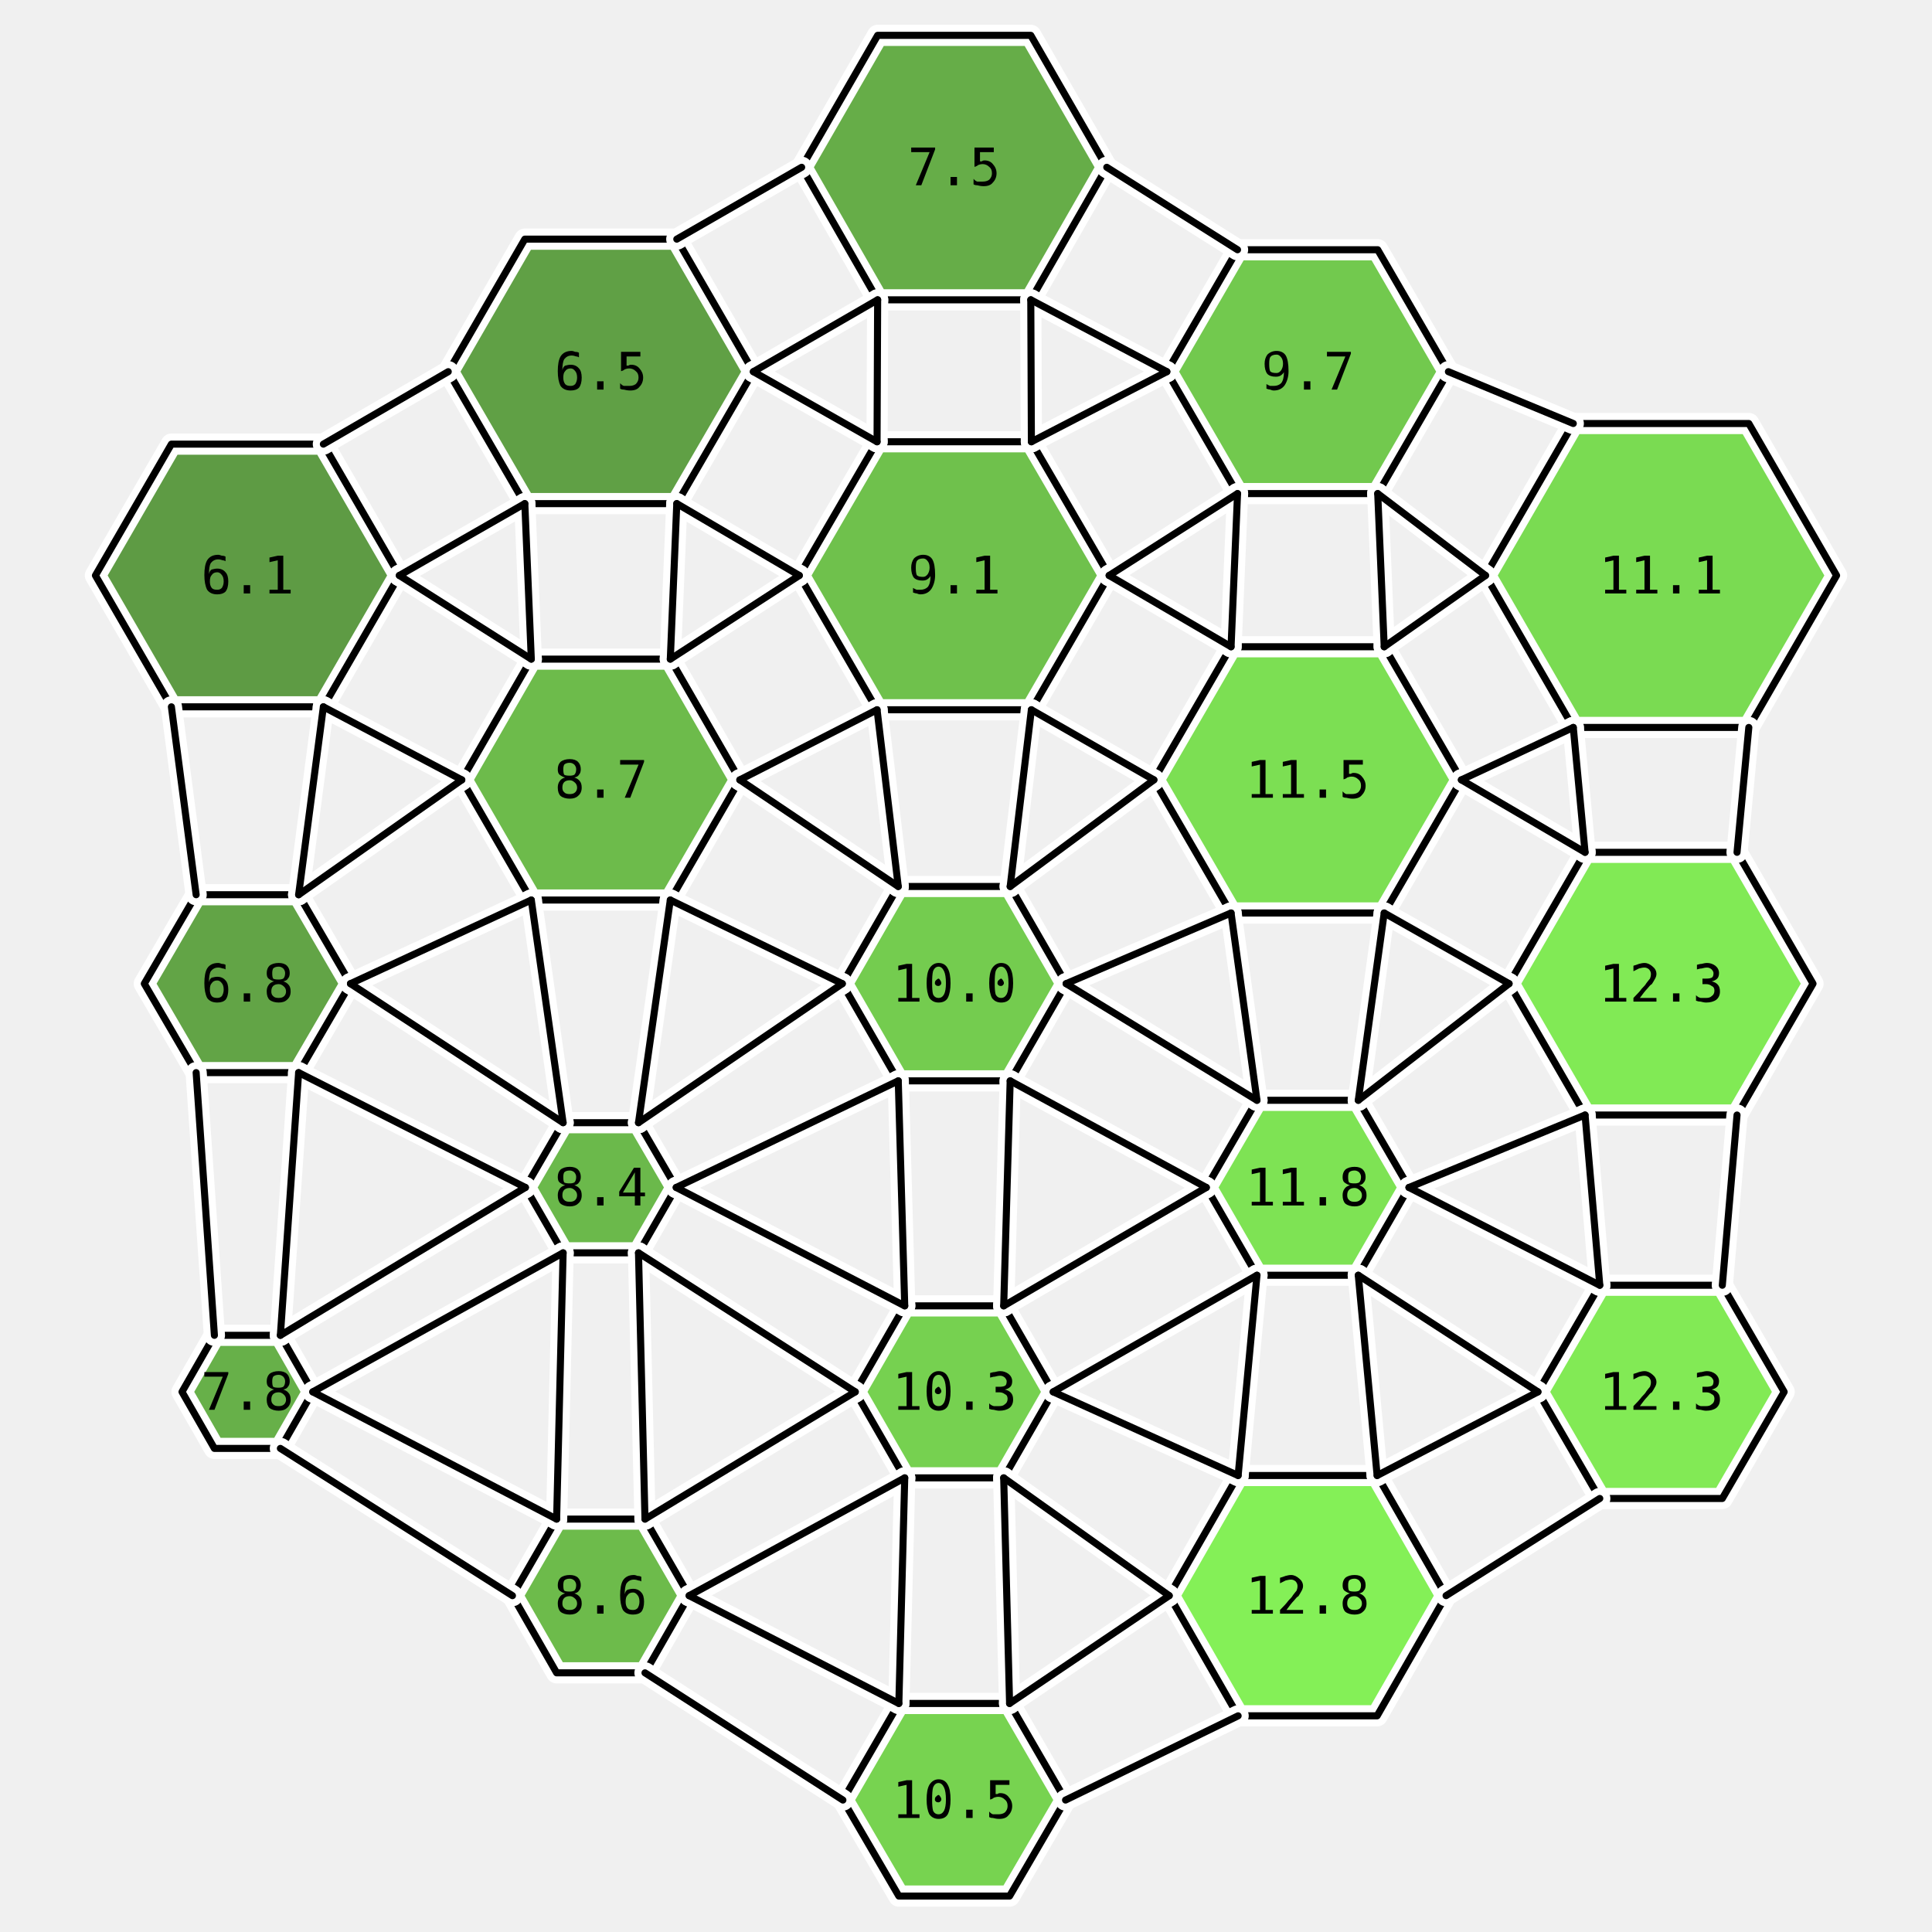
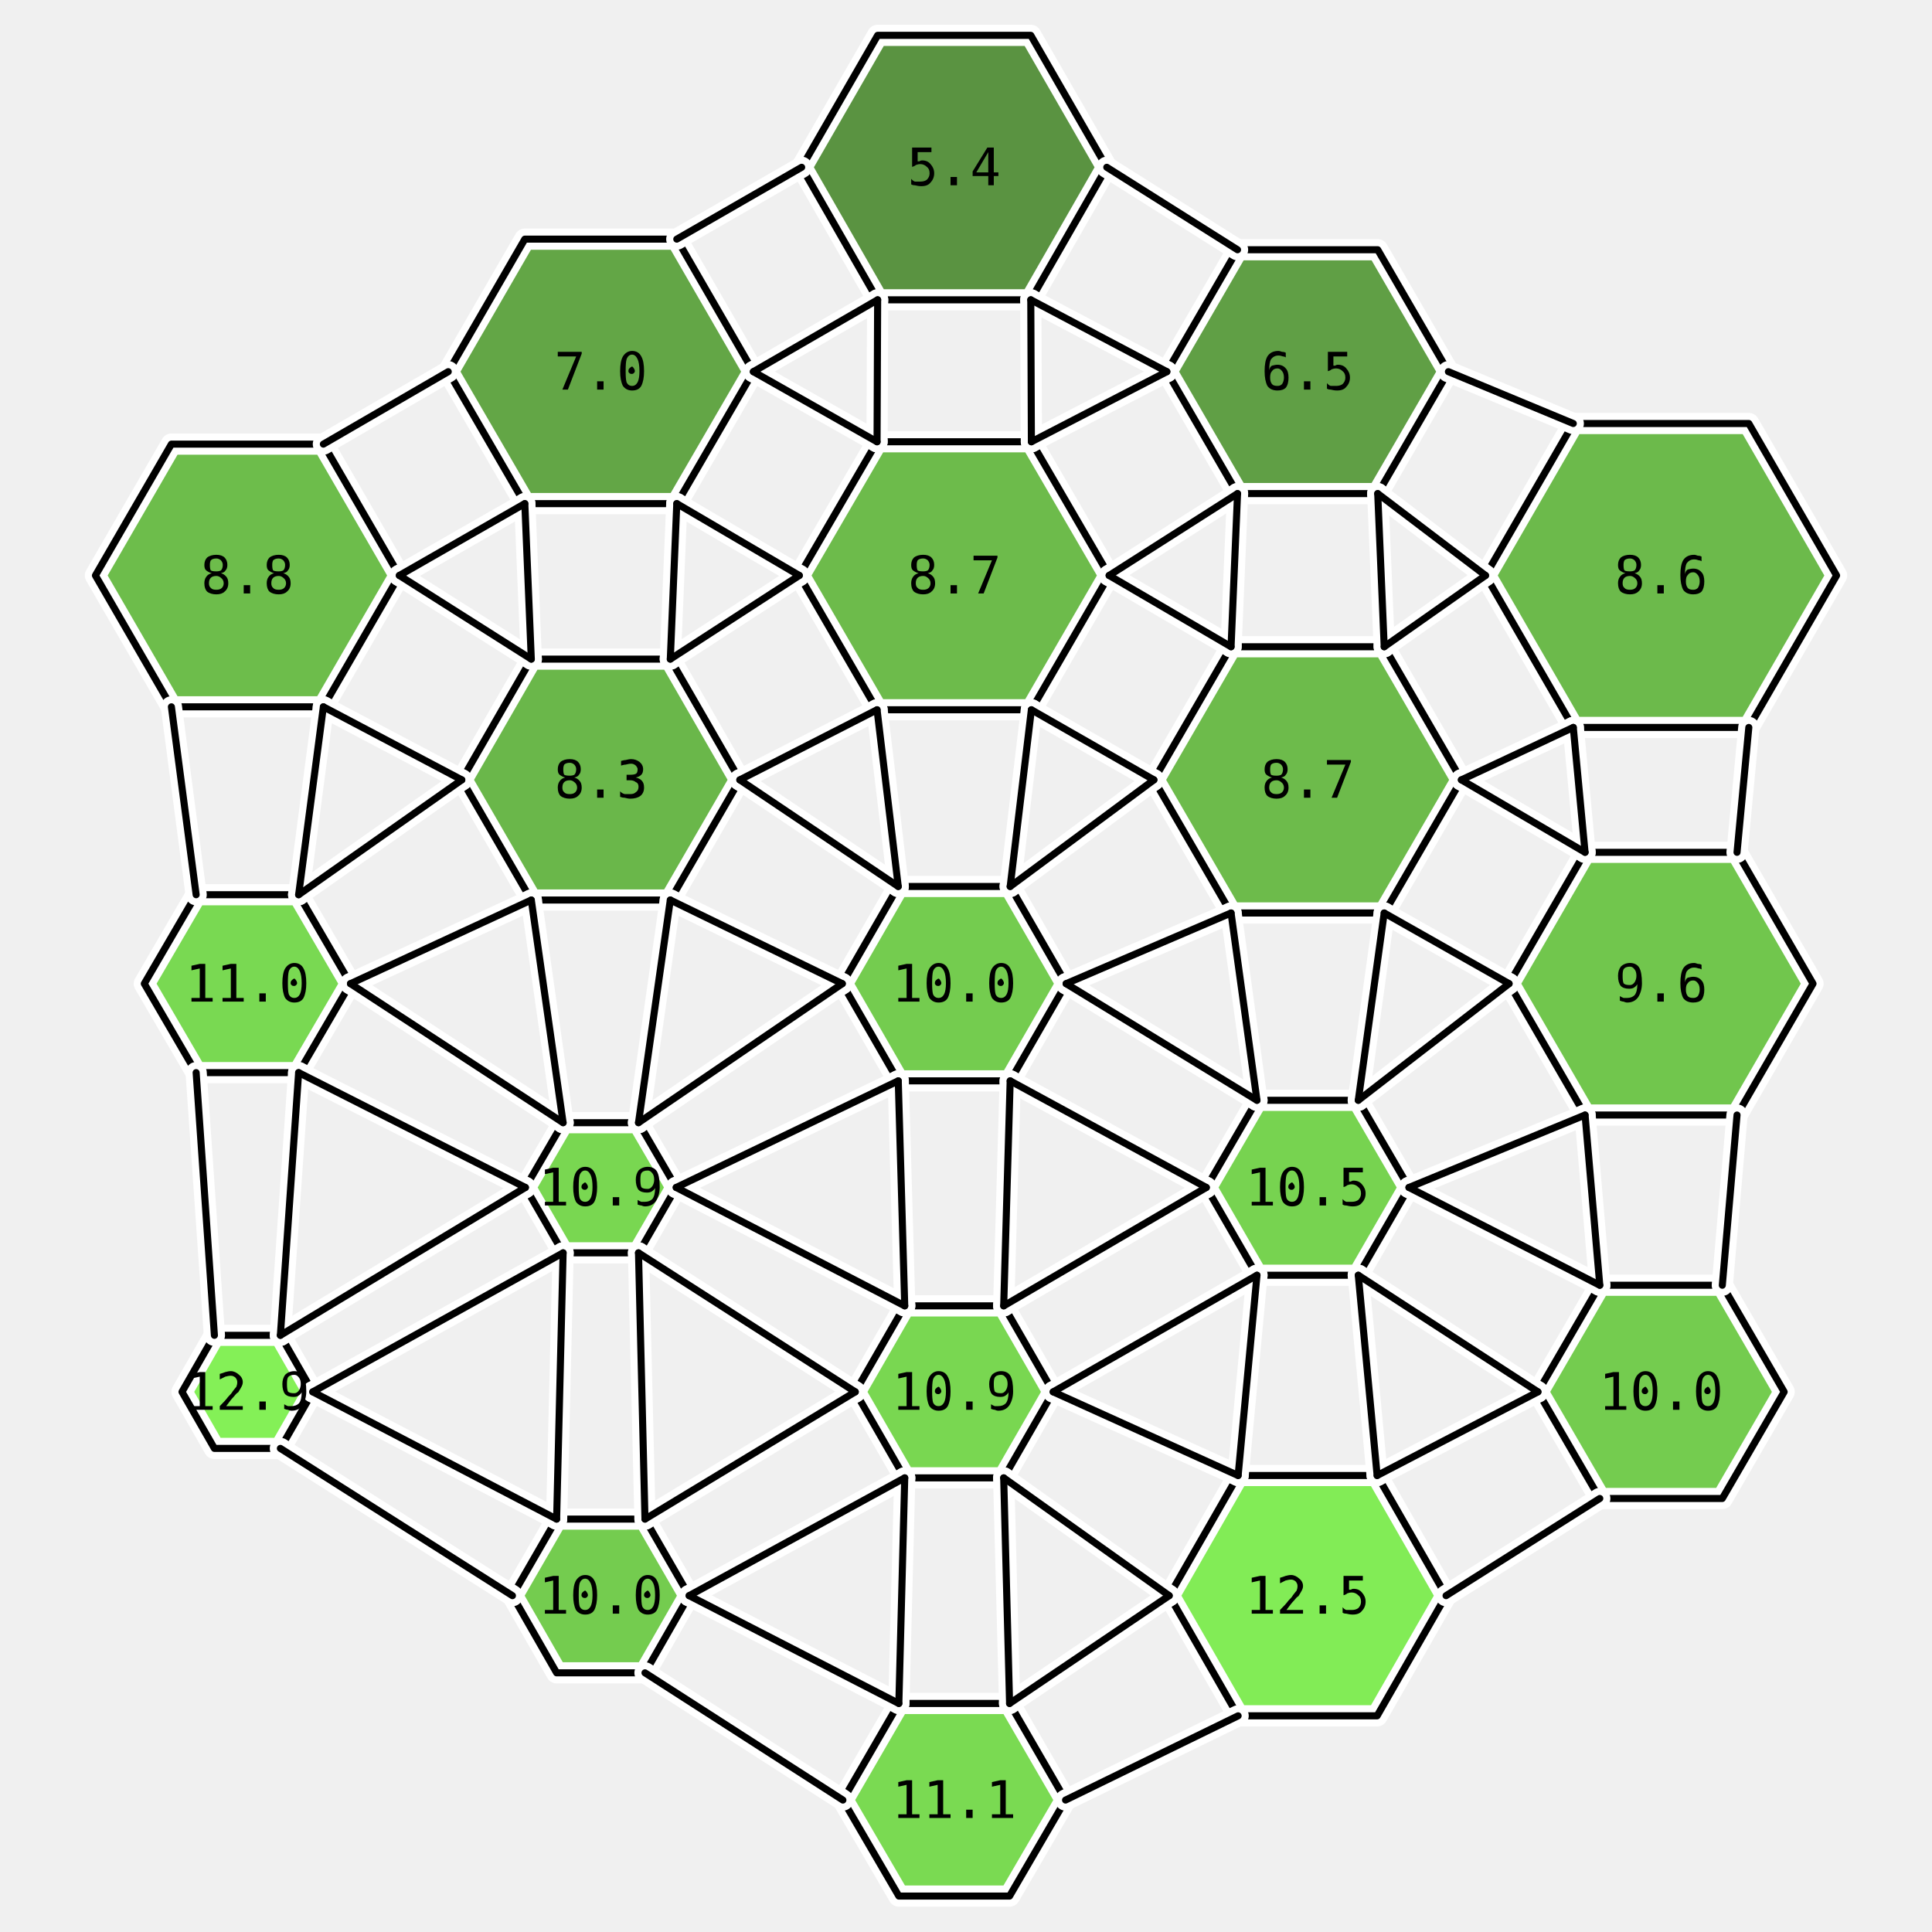
<svg xmlns="http://www.w3.org/2000/svg" viewBox="-15.2 -16.7 30.8 32.8" width="800" height="800">
-   <polygon points="-9.42,-6.93 -10.71,-4.70 -13.29,-4.70 -14.58,-6.93 -13.29,-9.16 -10.71,-9.16" fill="rgb(78,145,49)" stroke="none" opacity="0.9" />
-   <polygon points="-10.25,0.00 -11.13,1.51 -12.87,1.51 -13.75,-0.00 -12.87,-1.51 -11.13,-1.51" fill="rgb(82,155,51)" stroke="none" opacity="0.9" />
-   <polygon points="-10.89,6.93 -11.44,7.89 -12.56,7.89 -13.11,6.93 -12.56,5.97 -11.44,5.97" fill="rgb(88,169,54)" stroke="none" opacity="0.9" />
-   <polygon points="-3.41,-10.39 -4.71,-8.15 -7.29,-8.15 -8.59,-10.39 -7.29,-12.64 -4.71,-12.64" fill="rgb(80,151,50)" stroke="none" opacity="0.9" />
-   <polygon points="-3.64,-3.46 -4.82,-1.42 -7.18,-1.42 -8.36,-3.46 -7.18,-5.51 -4.82,-5.51" fill="rgb(94,181,57)" stroke="none" opacity="0.9" />
-   <polygon points="-4.72,3.46 -5.36,4.57 -6.64,4.57 -7.28,3.46 -6.64,2.36 -5.36,2.36" fill="rgb(92,178,56)" stroke="none" opacity="0.9" />
-   <polygon points="-4.50,10.39 -5.25,11.70 -6.75,11.70 -7.50,10.39 -6.75,9.09 -5.25,9.09" fill="rgb(94,181,57)" stroke="none" opacity="0.9" />
-   <polygon points="2.59,-13.86 1.30,-11.61 -1.30,-11.61 -2.59,-13.86 -1.30,-16.10 1.30,-16.10" fill="rgb(87,165,53)" stroke="none" opacity="0.9" />
-   <polygon points="2.63,-6.93 1.31,-4.65 -1.31,-4.65 -2.63,-6.93 -1.31,-9.20 1.31,-9.20" fill="rgb(96,187,58)" stroke="none" opacity="0.9" />
+   <polygon points="-9.42,-6.93 -10.71,-4.70 -13.29,-4.70 -14.58,-6.93 -13.29,-9.16 -10.71,-9.16" fill="rgb(94,183,57)" stroke="none" opacity="0.9" />
+   <polygon points="-10.25,0.00 -11.13,1.51 -12.87,1.51 -13.75,-0.00 -12.87,-1.51 -11.13,-1.51" fill="rgb(108,214,64)" stroke="none" opacity="0.9" />
+   <polygon points="-10.89,6.93 -11.44,7.89 -12.56,7.89 -13.11,6.93 -12.56,5.97 -11.44,5.97" fill="rgb(120,240,70)" stroke="none" opacity="0.9" />
+   <polygon points="-3.41,-10.39 -4.71,-8.15 -7.29,-8.15 -8.59,-10.39 -7.29,-12.64 -4.71,-12.64" fill="rgb(83,157,51)" stroke="none" opacity="0.9" />
+   <polygon points="-3.64,-3.46 -4.82,-1.42 -7.18,-1.42 -8.36,-3.46 -7.18,-5.51 -4.82,-5.51" fill="rgb(91,176,55)" stroke="none" opacity="0.9" />
+   <polygon points="-4.72,3.46 -5.36,4.57 -6.64,4.57 -7.28,3.46 -6.64,2.36 -5.36,2.36" fill="rgb(107,212,63)" stroke="none" opacity="0.9" />
+   <polygon points="-4.50,10.39 -5.25,11.70 -6.75,11.70 -7.50,10.39 -6.75,9.09 -5.25,9.09" fill="rgb(102,200,61)" stroke="none" opacity="0.9" />
+   <polygon points="2.59,-13.86 1.30,-11.61 -1.30,-11.61 -2.59,-13.86 -1.30,-16.10 1.30,-16.10" fill="rgb(73,136,46)" stroke="none" opacity="0.9" />
+   <polygon points="2.63,-6.93 1.31,-4.65 -1.31,-4.65 -2.63,-6.93 -1.31,-9.20 1.31,-9.20" fill="rgb(94,181,57)" stroke="none" opacity="0.9" />
  <polygon points="1.90,0.00 0.95,1.65 -0.95,1.65 -1.90,-0.00 -0.95,-1.65 0.95,-1.65" fill="rgb(102,200,61)" stroke="none" opacity="0.9" />
-   <polygon points="1.68,6.93 0.84,8.39 -0.84,8.39 -1.68,6.93 -0.84,5.47 0.84,5.47" fill="rgb(104,205,62)" stroke="none" opacity="0.9" />
-   <polygon points="1.89,13.86 0.94,15.49 -0.94,15.49 -1.89,13.86 -0.94,12.22 0.94,12.22" fill="rgb(105,207,62)" stroke="none" opacity="0.9" />
-   <polygon points="8.39,-10.39 7.19,-8.32 4.81,-8.32 3.61,-10.39 4.81,-12.46 7.19,-12.46" fill="rgb(100,196,60)" stroke="none" opacity="0.9" />
-   <polygon points="8.61,-3.46 7.30,-1.20 4.70,-1.20 3.39,-3.46 4.70,-5.72 7.30,-5.72" fill="rgb(111,221,65)" stroke="none" opacity="0.9" />
-   <polygon points="7.72,3.46 6.86,4.95 5.14,4.95 4.28,3.46 5.14,1.98 6.86,1.98" fill="rgb(113,225,66)" stroke="none" opacity="0.9" />
-   <polygon points="8.35,10.39 7.18,12.43 4.82,12.43 3.65,10.39 4.82,8.35 7.18,8.35" fill="rgb(120,240,70)" stroke="none" opacity="0.9" />
-   <polygon points="14.98,-6.93 13.49,-4.35 10.51,-4.35 9.02,-6.93 10.51,-9.51 13.49,-9.51" fill="rgb(109,216,64)" stroke="none" opacity="0.9" />
-   <polygon points="14.58,0.00 13.29,2.23 10.71,2.23 9.42,-0.00 10.71,-2.23 13.29,-2.23" fill="rgb(116,233,68)" stroke="none" opacity="0.9" />
-   <polygon points="14.09,6.93 13.04,8.74 10.96,8.74 9.91,6.93 10.96,5.12 13.04,5.12" fill="rgb(117,233,68)" stroke="none" opacity="0.9" />
+   <polygon points="1.68,6.93 0.84,8.39 -0.84,8.39 -1.68,6.93 -0.84,5.47 0.84,5.47" fill="rgb(107,212,63)" stroke="none" opacity="0.9" />
+   <polygon points="1.89,13.86 0.94,15.49 -0.94,15.49 -1.89,13.86 -0.94,12.22 0.94,12.22" fill="rgb(109,215,64)" stroke="none" opacity="0.9" />
+   <polygon points="8.39,-10.39 7.19,-8.32 4.81,-8.32 3.61,-10.39 4.81,-12.46 7.19,-12.46" fill="rgb(80,150,50)" stroke="none" opacity="0.9" />
+   <polygon points="8.61,-3.46 7.30,-1.20 4.70,-1.20 3.39,-3.46 4.70,-5.72 7.30,-5.72" fill="rgb(94,181,57)" stroke="none" opacity="0.9" />
+   <polygon points="7.72,3.46 6.86,4.95 5.14,4.95 4.28,3.46 5.14,1.98 6.86,1.98" fill="rgb(105,207,62)" stroke="none" opacity="0.9" />
+   <polygon points="8.35,10.39 7.18,12.43 4.82,12.43 3.65,10.39 4.82,8.35 7.18,8.35" fill="rgb(118,235,69)" stroke="none" opacity="0.9" />
+   <polygon points="14.98,-6.93 13.49,-4.35 10.51,-4.35 9.02,-6.93 10.51,-9.51 13.49,-9.51" fill="rgb(93,180,56)" stroke="none" opacity="0.9" />
+   <polygon points="14.58,0.00 13.29,2.23 10.71,2.23 9.42,-0.00 10.71,-2.23 13.29,-2.23" fill="rgb(99,193,59)" stroke="none" opacity="0.9" />
+   <polygon points="14.09,6.93 13.04,8.74 10.96,8.74 9.91,6.93 10.96,5.12 13.04,5.12" fill="rgb(102,200,61)" stroke="none" opacity="0.9" />
  <polygon points="-9.42,-6.93 -10.71,-4.70 -13.29,-4.70 -14.58,-6.93 -13.29,-9.16 -10.71,-9.16" fill="none" stroke="white" stroke-width="0.36" stroke-linejoin="round" />
  <polygon points="-10.25,0.00 -11.13,1.51 -12.87,1.51 -13.75,-0.00 -12.87,-1.51 -11.13,-1.51" fill="none" stroke="white" stroke-width="0.36" stroke-linejoin="round" />
  <polygon points="-10.89,6.93 -11.44,7.89 -12.56,7.89 -13.11,6.93 -12.56,5.97 -11.44,5.97" fill="none" stroke="white" stroke-width="0.36" stroke-linejoin="round" />
  <polygon points="-3.41,-10.39 -4.71,-8.15 -7.29,-8.15 -8.59,-10.39 -7.29,-12.64 -4.71,-12.64" fill="none" stroke="white" stroke-width="0.36" stroke-linejoin="round" />
  <polygon points="-3.64,-3.46 -4.82,-1.42 -7.18,-1.42 -8.36,-3.46 -7.18,-5.51 -4.82,-5.51" fill="none" stroke="white" stroke-width="0.36" stroke-linejoin="round" />
  <polygon points="-4.72,3.46 -5.36,4.57 -6.64,4.57 -7.28,3.46 -6.64,2.36 -5.36,2.36" fill="none" stroke="white" stroke-width="0.36" stroke-linejoin="round" />
  <polygon points="-4.50,10.39 -5.25,11.70 -6.75,11.70 -7.50,10.39 -6.75,9.09 -5.25,9.09" fill="none" stroke="white" stroke-width="0.36" stroke-linejoin="round" />
  <polygon points="2.59,-13.86 1.30,-11.61 -1.30,-11.61 -2.59,-13.86 -1.30,-16.10 1.30,-16.10" fill="none" stroke="white" stroke-width="0.36" stroke-linejoin="round" />
  <polygon points="2.63,-6.93 1.31,-4.65 -1.31,-4.65 -2.63,-6.93 -1.31,-9.20 1.31,-9.20" fill="none" stroke="white" stroke-width="0.36" stroke-linejoin="round" />
  <polygon points="1.90,0.00 0.95,1.65 -0.95,1.65 -1.90,-0.00 -0.95,-1.65 0.95,-1.65" fill="none" stroke="white" stroke-width="0.36" stroke-linejoin="round" />
  <polygon points="1.68,6.93 0.84,8.39 -0.84,8.39 -1.68,6.93 -0.84,5.47 0.84,5.47" fill="none" stroke="white" stroke-width="0.36" stroke-linejoin="round" />
  <polygon points="1.89,13.86 0.94,15.49 -0.94,15.49 -1.89,13.86 -0.94,12.22 0.94,12.22" fill="none" stroke="white" stroke-width="0.36" stroke-linejoin="round" />
  <polygon points="8.39,-10.39 7.19,-8.32 4.81,-8.32 3.61,-10.39 4.81,-12.46 7.19,-12.46" fill="none" stroke="white" stroke-width="0.36" stroke-linejoin="round" />
  <polygon points="8.61,-3.46 7.30,-1.20 4.70,-1.20 3.39,-3.46 4.70,-5.72 7.30,-5.72" fill="none" stroke="white" stroke-width="0.36" stroke-linejoin="round" />
  <polygon points="7.72,3.46 6.86,4.95 5.14,4.95 4.28,3.46 5.14,1.98 6.86,1.98" fill="none" stroke="white" stroke-width="0.36" stroke-linejoin="round" />
  <polygon points="8.35,10.39 7.18,12.43 4.82,12.43 3.65,10.39 4.82,8.35 7.18,8.35" fill="none" stroke="white" stroke-width="0.36" stroke-linejoin="round" />
  <polygon points="14.98,-6.93 13.49,-4.35 10.51,-4.35 9.02,-6.93 10.51,-9.51 13.49,-9.51" fill="none" stroke="white" stroke-width="0.36" stroke-linejoin="round" />
  <polygon points="14.58,0.00 13.29,2.23 10.71,2.23 9.42,-0.00 10.71,-2.23 13.29,-2.23" fill="none" stroke="white" stroke-width="0.36" stroke-linejoin="round" />
  <polygon points="14.09,6.93 13.04,8.74 10.96,8.74 9.91,6.93 10.96,5.12 13.04,5.12" fill="none" stroke="white" stroke-width="0.36" stroke-linejoin="round" />
  <polygon points="-9.42,-6.93 -10.71,-4.70 -13.29,-4.70 -14.58,-6.93 -13.29,-9.16 -10.71,-9.16" fill="none" stroke="black" stroke-width="0.12" stroke-linejoin="round" />
  <polygon points="-10.25,0.00 -11.13,1.51 -12.87,1.51 -13.75,-0.00 -12.87,-1.51 -11.13,-1.51" fill="none" stroke="black" stroke-width="0.12" stroke-linejoin="round" />
  <polygon points="-10.89,6.93 -11.44,7.89 -12.56,7.89 -13.11,6.93 -12.56,5.97 -11.44,5.97" fill="none" stroke="black" stroke-width="0.12" stroke-linejoin="round" />
  <polygon points="-3.41,-10.39 -4.71,-8.15 -7.29,-8.15 -8.59,-10.39 -7.29,-12.64 -4.71,-12.64" fill="none" stroke="black" stroke-width="0.12" stroke-linejoin="round" />
  <polygon points="-3.64,-3.46 -4.82,-1.42 -7.18,-1.42 -8.36,-3.46 -7.18,-5.51 -4.82,-5.51" fill="none" stroke="black" stroke-width="0.12" stroke-linejoin="round" />
  <polygon points="-4.72,3.46 -5.36,4.57 -6.64,4.57 -7.28,3.46 -6.64,2.36 -5.36,2.36" fill="none" stroke="black" stroke-width="0.12" stroke-linejoin="round" />
  <polygon points="-4.50,10.39 -5.25,11.70 -6.75,11.70 -7.50,10.39 -6.75,9.09 -5.25,9.09" fill="none" stroke="black" stroke-width="0.12" stroke-linejoin="round" />
  <polygon points="2.59,-13.86 1.30,-11.61 -1.30,-11.61 -2.59,-13.86 -1.30,-16.10 1.30,-16.10" fill="none" stroke="black" stroke-width="0.12" stroke-linejoin="round" />
  <polygon points="2.63,-6.93 1.31,-4.65 -1.31,-4.65 -2.63,-6.93 -1.31,-9.20 1.31,-9.20" fill="none" stroke="black" stroke-width="0.12" stroke-linejoin="round" />
  <polygon points="1.90,0.00 0.95,1.65 -0.95,1.65 -1.90,-0.00 -0.95,-1.65 0.95,-1.65" fill="none" stroke="black" stroke-width="0.12" stroke-linejoin="round" />
  <polygon points="1.68,6.93 0.84,8.39 -0.84,8.39 -1.68,6.93 -0.84,5.47 0.84,5.47" fill="none" stroke="black" stroke-width="0.12" stroke-linejoin="round" />
  <polygon points="1.89,13.86 0.94,15.49 -0.94,15.49 -1.89,13.86 -0.94,12.22 0.94,12.22" fill="none" stroke="black" stroke-width="0.12" stroke-linejoin="round" />
  <polygon points="8.39,-10.39 7.19,-8.32 4.81,-8.32 3.61,-10.39 4.81,-12.46 7.19,-12.46" fill="none" stroke="black" stroke-width="0.12" stroke-linejoin="round" />
  <polygon points="8.61,-3.46 7.30,-1.20 4.70,-1.20 3.39,-3.46 4.70,-5.72 7.30,-5.72" fill="none" stroke="black" stroke-width="0.12" stroke-linejoin="round" />
  <polygon points="7.72,3.46 6.86,4.95 5.14,4.95 4.28,3.46 5.14,1.98 6.86,1.98" fill="none" stroke="black" stroke-width="0.12" stroke-linejoin="round" />
  <polygon points="8.35,10.39 7.18,12.43 4.82,12.43 3.65,10.39 4.82,8.35 7.18,8.35" fill="none" stroke="black" stroke-width="0.12" stroke-linejoin="round" />
  <polygon points="14.98,-6.93 13.49,-4.35 10.51,-4.35 9.02,-6.93 10.51,-9.51 13.49,-9.51" fill="none" stroke="black" stroke-width="0.12" stroke-linejoin="round" />
  <polygon points="14.58,0.00 13.29,2.23 10.71,2.23 9.42,-0.00 10.71,-2.23 13.29,-2.23" fill="none" stroke="black" stroke-width="0.12" stroke-linejoin="round" />
  <polygon points="14.09,6.93 13.04,8.74 10.96,8.74 9.91,6.93 10.96,5.12 13.04,5.12" fill="none" stroke="black" stroke-width="0.12" stroke-linejoin="round" />
  <line x1="-9.42" y1="-6.93" x2="-7.18" y2="-5.51" stroke="white" stroke-width="0.36" stroke-linecap="round" />
  <line x1="-10.71" y1="-4.70" x2="-8.36" y2="-3.46" stroke="white" stroke-width="0.36" stroke-linecap="round" />
  <line x1="-10.25" y1="0.00" x2="-6.64" y2="2.36" stroke="white" stroke-width="0.36" stroke-linecap="round" />
  <line x1="-11.13" y1="1.51" x2="-7.28" y2="3.46" stroke="white" stroke-width="0.36" stroke-linecap="round" />
  <line x1="-12.87" y1="-1.51" x2="-13.29" y2="-4.70" stroke="white" stroke-width="0.36" stroke-linecap="round" />
  <line x1="-11.13" y1="-1.51" x2="-10.71" y2="-4.70" stroke="white" stroke-width="0.36" stroke-linecap="round" />
  <line x1="-10.89" y1="6.93" x2="-6.75" y2="9.09" stroke="white" stroke-width="0.36" stroke-linecap="round" />
  <line x1="-11.44" y1="7.89" x2="-7.50" y2="10.39" stroke="white" stroke-width="0.36" stroke-linecap="round" />
  <line x1="-12.56" y1="5.97" x2="-12.87" y2="1.51" stroke="white" stroke-width="0.36" stroke-linecap="round" />
  <line x1="-11.44" y1="5.97" x2="-11.13" y2="1.51" stroke="white" stroke-width="0.36" stroke-linecap="round" />
  <line x1="-3.41" y1="-10.39" x2="-1.31" y2="-9.20" stroke="white" stroke-width="0.36" stroke-linecap="round" />
  <line x1="-4.71" y1="-8.15" x2="-2.63" y2="-6.93" stroke="white" stroke-width="0.36" stroke-linecap="round" />
  <line x1="-7.29" y1="-8.15" x2="-9.42" y2="-6.93" stroke="white" stroke-width="0.36" stroke-linecap="round" />
  <line x1="-8.59" y1="-10.39" x2="-10.71" y2="-9.16" stroke="white" stroke-width="0.36" stroke-linecap="round" />
  <line x1="-3.64" y1="-3.46" x2="-0.95" y2="-1.65" stroke="white" stroke-width="0.36" stroke-linecap="round" />
  <line x1="-4.82" y1="-1.42" x2="-1.90" y2="-0.00" stroke="white" stroke-width="0.36" stroke-linecap="round" />
  <line x1="-7.18" y1="-1.42" x2="-10.25" y2="0.00" stroke="white" stroke-width="0.36" stroke-linecap="round" />
  <line x1="-8.36" y1="-3.46" x2="-11.13" y2="-1.51" stroke="white" stroke-width="0.36" stroke-linecap="round" />
  <line x1="-7.18" y1="-5.51" x2="-7.29" y2="-8.15" stroke="white" stroke-width="0.36" stroke-linecap="round" />
  <line x1="-4.82" y1="-5.51" x2="-4.71" y2="-8.15" stroke="white" stroke-width="0.36" stroke-linecap="round" />
  <line x1="-4.72" y1="3.46" x2="-0.84" y2="5.47" stroke="white" stroke-width="0.36" stroke-linecap="round" />
  <line x1="-5.36" y1="4.57" x2="-1.68" y2="6.93" stroke="white" stroke-width="0.36" stroke-linecap="round" />
  <line x1="-6.64" y1="4.57" x2="-10.89" y2="6.93" stroke="white" stroke-width="0.36" stroke-linecap="round" />
  <line x1="-7.28" y1="3.46" x2="-11.44" y2="5.97" stroke="white" stroke-width="0.36" stroke-linecap="round" />
  <line x1="-6.64" y1="2.36" x2="-7.18" y2="-1.42" stroke="white" stroke-width="0.36" stroke-linecap="round" />
  <line x1="-5.36" y1="2.36" x2="-4.82" y2="-1.42" stroke="white" stroke-width="0.36" stroke-linecap="round" />
  <line x1="-4.50" y1="10.39" x2="-0.94" y2="12.22" stroke="white" stroke-width="0.36" stroke-linecap="round" />
  <line x1="-5.25" y1="11.70" x2="-1.89" y2="13.86" stroke="white" stroke-width="0.36" stroke-linecap="round" />
  <line x1="-6.75" y1="9.09" x2="-6.64" y2="4.57" stroke="white" stroke-width="0.36" stroke-linecap="round" />
  <line x1="-5.25" y1="9.09" x2="-5.36" y2="4.57" stroke="white" stroke-width="0.36" stroke-linecap="round" />
  <line x1="2.59" y1="-13.86" x2="4.81" y2="-12.46" stroke="white" stroke-width="0.36" stroke-linecap="round" />
  <line x1="1.30" y1="-11.61" x2="3.61" y2="-10.39" stroke="white" stroke-width="0.36" stroke-linecap="round" />
  <line x1="-1.30" y1="-11.61" x2="-3.41" y2="-10.39" stroke="white" stroke-width="0.36" stroke-linecap="round" />
  <line x1="-2.59" y1="-13.86" x2="-4.71" y2="-12.64" stroke="white" stroke-width="0.36" stroke-linecap="round" />
  <line x1="2.63" y1="-6.93" x2="4.70" y2="-5.72" stroke="white" stroke-width="0.36" stroke-linecap="round" />
  <line x1="1.31" y1="-4.65" x2="3.39" y2="-3.46" stroke="white" stroke-width="0.36" stroke-linecap="round" />
  <line x1="-1.31" y1="-4.65" x2="-3.64" y2="-3.46" stroke="white" stroke-width="0.36" stroke-linecap="round" />
  <line x1="-2.63" y1="-6.93" x2="-4.82" y2="-5.51" stroke="white" stroke-width="0.36" stroke-linecap="round" />
  <line x1="-1.31" y1="-9.20" x2="-1.30" y2="-11.61" stroke="white" stroke-width="0.36" stroke-linecap="round" />
  <line x1="1.31" y1="-9.20" x2="1.30" y2="-11.61" stroke="white" stroke-width="0.36" stroke-linecap="round" />
  <line x1="1.90" y1="0.00" x2="5.14" y2="1.98" stroke="white" stroke-width="0.36" stroke-linecap="round" />
  <line x1="0.95" y1="1.65" x2="4.28" y2="3.46" stroke="white" stroke-width="0.36" stroke-linecap="round" />
  <line x1="-0.95" y1="1.65" x2="-4.72" y2="3.46" stroke="white" stroke-width="0.36" stroke-linecap="round" />
  <line x1="-1.90" y1="-0.00" x2="-5.36" y2="2.36" stroke="white" stroke-width="0.36" stroke-linecap="round" />
  <line x1="-0.95" y1="-1.65" x2="-1.31" y2="-4.65" stroke="white" stroke-width="0.36" stroke-linecap="round" />
  <line x1="0.95" y1="-1.65" x2="1.31" y2="-4.65" stroke="white" stroke-width="0.36" stroke-linecap="round" />
  <line x1="1.68" y1="6.93" x2="4.82" y2="8.35" stroke="white" stroke-width="0.36" stroke-linecap="round" />
  <line x1="0.84" y1="8.39" x2="3.65" y2="10.39" stroke="white" stroke-width="0.36" stroke-linecap="round" />
  <line x1="-0.84" y1="8.39" x2="-4.50" y2="10.39" stroke="white" stroke-width="0.36" stroke-linecap="round" />
  <line x1="-1.68" y1="6.93" x2="-5.25" y2="9.09" stroke="white" stroke-width="0.36" stroke-linecap="round" />
  <line x1="-0.84" y1="5.47" x2="-0.95" y2="1.65" stroke="white" stroke-width="0.36" stroke-linecap="round" />
  <line x1="0.84" y1="5.47" x2="0.95" y2="1.65" stroke="white" stroke-width="0.36" stroke-linecap="round" />
  <line x1="-0.94" y1="12.22" x2="-0.84" y2="8.39" stroke="white" stroke-width="0.36" stroke-linecap="round" />
  <line x1="0.94" y1="12.22" x2="0.84" y2="8.39" stroke="white" stroke-width="0.36" stroke-linecap="round" />
  <line x1="8.39" y1="-10.39" x2="10.51" y2="-9.51" stroke="white" stroke-width="0.36" stroke-linecap="round" />
  <line x1="7.19" y1="-8.32" x2="9.02" y2="-6.93" stroke="white" stroke-width="0.36" stroke-linecap="round" />
  <line x1="4.81" y1="-8.32" x2="2.63" y2="-6.93" stroke="white" stroke-width="0.36" stroke-linecap="round" />
  <line x1="3.61" y1="-10.39" x2="1.31" y2="-9.20" stroke="white" stroke-width="0.36" stroke-linecap="round" />
  <line x1="8.61" y1="-3.46" x2="10.71" y2="-2.23" stroke="white" stroke-width="0.36" stroke-linecap="round" />
  <line x1="7.30" y1="-1.20" x2="9.42" y2="-0.00" stroke="white" stroke-width="0.36" stroke-linecap="round" />
  <line x1="4.70" y1="-1.20" x2="1.90" y2="0.00" stroke="white" stroke-width="0.36" stroke-linecap="round" />
  <line x1="3.39" y1="-3.46" x2="0.95" y2="-1.65" stroke="white" stroke-width="0.36" stroke-linecap="round" />
  <line x1="4.70" y1="-5.72" x2="4.81" y2="-8.32" stroke="white" stroke-width="0.36" stroke-linecap="round" />
  <line x1="7.30" y1="-5.72" x2="7.19" y2="-8.32" stroke="white" stroke-width="0.36" stroke-linecap="round" />
  <line x1="7.72" y1="3.46" x2="10.96" y2="5.12" stroke="white" stroke-width="0.36" stroke-linecap="round" />
  <line x1="6.86" y1="4.95" x2="9.91" y2="6.93" stroke="white" stroke-width="0.36" stroke-linecap="round" />
  <line x1="5.14" y1="4.95" x2="1.68" y2="6.93" stroke="white" stroke-width="0.36" stroke-linecap="round" />
  <line x1="4.28" y1="3.46" x2="0.84" y2="5.47" stroke="white" stroke-width="0.36" stroke-linecap="round" />
  <line x1="5.14" y1="1.98" x2="4.70" y2="-1.20" stroke="white" stroke-width="0.36" stroke-linecap="round" />
  <line x1="6.86" y1="1.98" x2="7.30" y2="-1.20" stroke="white" stroke-width="0.36" stroke-linecap="round" />
  <line x1="4.82" y1="12.43" x2="1.89" y2="13.86" stroke="white" stroke-width="0.36" stroke-linecap="round" />
  <line x1="3.65" y1="10.39" x2="0.94" y2="12.22" stroke="white" stroke-width="0.36" stroke-linecap="round" />
  <line x1="4.82" y1="8.35" x2="5.14" y2="4.95" stroke="white" stroke-width="0.36" stroke-linecap="round" />
  <line x1="7.18" y1="8.35" x2="6.86" y2="4.95" stroke="white" stroke-width="0.36" stroke-linecap="round" />
  <line x1="10.51" y1="-4.35" x2="8.61" y2="-3.46" stroke="white" stroke-width="0.36" stroke-linecap="round" />
  <line x1="9.02" y1="-6.93" x2="7.30" y2="-5.72" stroke="white" stroke-width="0.36" stroke-linecap="round" />
  <line x1="10.71" y1="2.23" x2="7.72" y2="3.46" stroke="white" stroke-width="0.36" stroke-linecap="round" />
  <line x1="9.42" y1="-0.00" x2="6.86" y2="1.98" stroke="white" stroke-width="0.36" stroke-linecap="round" />
  <line x1="10.71" y1="-2.23" x2="10.51" y2="-4.35" stroke="white" stroke-width="0.36" stroke-linecap="round" />
  <line x1="13.29" y1="-2.23" x2="13.49" y2="-4.35" stroke="white" stroke-width="0.36" stroke-linecap="round" />
  <line x1="10.96" y1="8.74" x2="8.35" y2="10.39" stroke="white" stroke-width="0.36" stroke-linecap="round" />
  <line x1="9.91" y1="6.93" x2="7.18" y2="8.35" stroke="white" stroke-width="0.36" stroke-linecap="round" />
  <line x1="10.96" y1="5.12" x2="10.71" y2="2.23" stroke="white" stroke-width="0.36" stroke-linecap="round" />
  <line x1="13.04" y1="5.12" x2="13.29" y2="2.23" stroke="white" stroke-width="0.36" stroke-linecap="round" />
  <line x1="-9.42" y1="-6.93" x2="-7.18" y2="-5.51" stroke="black" stroke-width="0.12" stroke-linecap="round" />
  <line x1="-10.71" y1="-4.70" x2="-8.36" y2="-3.46" stroke="black" stroke-width="0.12" stroke-linecap="round" />
  <line x1="-10.25" y1="0.00" x2="-6.64" y2="2.36" stroke="black" stroke-width="0.12" stroke-linecap="round" />
  <line x1="-11.13" y1="1.51" x2="-7.28" y2="3.46" stroke="black" stroke-width="0.12" stroke-linecap="round" />
  <line x1="-12.87" y1="-1.51" x2="-13.29" y2="-4.70" stroke="black" stroke-width="0.12" stroke-linecap="round" />
  <line x1="-11.13" y1="-1.51" x2="-10.71" y2="-4.70" stroke="black" stroke-width="0.12" stroke-linecap="round" />
  <line x1="-10.89" y1="6.93" x2="-6.75" y2="9.09" stroke="black" stroke-width="0.12" stroke-linecap="round" />
  <line x1="-11.44" y1="7.89" x2="-7.50" y2="10.39" stroke="black" stroke-width="0.12" stroke-linecap="round" />
  <line x1="-12.56" y1="5.97" x2="-12.87" y2="1.51" stroke="black" stroke-width="0.12" stroke-linecap="round" />
  <line x1="-11.44" y1="5.97" x2="-11.13" y2="1.51" stroke="black" stroke-width="0.12" stroke-linecap="round" />
  <line x1="-3.41" y1="-10.39" x2="-1.31" y2="-9.20" stroke="black" stroke-width="0.12" stroke-linecap="round" />
  <line x1="-4.71" y1="-8.15" x2="-2.63" y2="-6.93" stroke="black" stroke-width="0.12" stroke-linecap="round" />
  <line x1="-7.29" y1="-8.15" x2="-9.42" y2="-6.93" stroke="black" stroke-width="0.12" stroke-linecap="round" />
  <line x1="-8.59" y1="-10.39" x2="-10.71" y2="-9.16" stroke="black" stroke-width="0.12" stroke-linecap="round" />
  <line x1="-3.64" y1="-3.46" x2="-0.95" y2="-1.65" stroke="black" stroke-width="0.12" stroke-linecap="round" />
  <line x1="-4.82" y1="-1.42" x2="-1.90" y2="-0.00" stroke="black" stroke-width="0.12" stroke-linecap="round" />
  <line x1="-7.18" y1="-1.42" x2="-10.25" y2="0.00" stroke="black" stroke-width="0.12" stroke-linecap="round" />
  <line x1="-8.36" y1="-3.46" x2="-11.13" y2="-1.51" stroke="black" stroke-width="0.12" stroke-linecap="round" />
  <line x1="-7.18" y1="-5.51" x2="-7.29" y2="-8.15" stroke="black" stroke-width="0.12" stroke-linecap="round" />
  <line x1="-4.82" y1="-5.51" x2="-4.71" y2="-8.15" stroke="black" stroke-width="0.12" stroke-linecap="round" />
  <line x1="-4.72" y1="3.46" x2="-0.84" y2="5.47" stroke="black" stroke-width="0.12" stroke-linecap="round" />
  <line x1="-5.36" y1="4.57" x2="-1.68" y2="6.93" stroke="black" stroke-width="0.12" stroke-linecap="round" />
  <line x1="-6.64" y1="4.57" x2="-10.89" y2="6.93" stroke="black" stroke-width="0.12" stroke-linecap="round" />
  <line x1="-7.28" y1="3.46" x2="-11.44" y2="5.97" stroke="black" stroke-width="0.12" stroke-linecap="round" />
  <line x1="-6.64" y1="2.36" x2="-7.18" y2="-1.42" stroke="black" stroke-width="0.12" stroke-linecap="round" />
  <line x1="-5.36" y1="2.36" x2="-4.82" y2="-1.42" stroke="black" stroke-width="0.12" stroke-linecap="round" />
  <line x1="-4.50" y1="10.39" x2="-0.94" y2="12.22" stroke="black" stroke-width="0.12" stroke-linecap="round" />
  <line x1="-5.25" y1="11.70" x2="-1.89" y2="13.86" stroke="black" stroke-width="0.12" stroke-linecap="round" />
  <line x1="-6.75" y1="9.09" x2="-6.64" y2="4.57" stroke="black" stroke-width="0.12" stroke-linecap="round" />
  <line x1="-5.25" y1="9.09" x2="-5.36" y2="4.57" stroke="black" stroke-width="0.12" stroke-linecap="round" />
  <line x1="2.59" y1="-13.86" x2="4.81" y2="-12.46" stroke="black" stroke-width="0.12" stroke-linecap="round" />
  <line x1="1.30" y1="-11.61" x2="3.61" y2="-10.39" stroke="black" stroke-width="0.12" stroke-linecap="round" />
  <line x1="-1.30" y1="-11.61" x2="-3.41" y2="-10.39" stroke="black" stroke-width="0.12" stroke-linecap="round" />
  <line x1="-2.59" y1="-13.86" x2="-4.71" y2="-12.64" stroke="black" stroke-width="0.12" stroke-linecap="round" />
  <line x1="2.63" y1="-6.93" x2="4.70" y2="-5.72" stroke="black" stroke-width="0.12" stroke-linecap="round" />
  <line x1="1.31" y1="-4.65" x2="3.39" y2="-3.46" stroke="black" stroke-width="0.12" stroke-linecap="round" />
  <line x1="-1.31" y1="-4.65" x2="-3.64" y2="-3.46" stroke="black" stroke-width="0.12" stroke-linecap="round" />
  <line x1="-2.63" y1="-6.93" x2="-4.82" y2="-5.51" stroke="black" stroke-width="0.12" stroke-linecap="round" />
  <line x1="-1.31" y1="-9.20" x2="-1.30" y2="-11.61" stroke="black" stroke-width="0.12" stroke-linecap="round" />
  <line x1="1.31" y1="-9.20" x2="1.30" y2="-11.61" stroke="black" stroke-width="0.12" stroke-linecap="round" />
  <line x1="1.90" y1="0.00" x2="5.14" y2="1.98" stroke="black" stroke-width="0.12" stroke-linecap="round" />
  <line x1="0.95" y1="1.65" x2="4.28" y2="3.46" stroke="black" stroke-width="0.12" stroke-linecap="round" />
  <line x1="-0.95" y1="1.65" x2="-4.72" y2="3.46" stroke="black" stroke-width="0.12" stroke-linecap="round" />
  <line x1="-1.90" y1="-0.00" x2="-5.36" y2="2.36" stroke="black" stroke-width="0.12" stroke-linecap="round" />
  <line x1="-0.95" y1="-1.65" x2="-1.31" y2="-4.65" stroke="black" stroke-width="0.12" stroke-linecap="round" />
  <line x1="0.95" y1="-1.65" x2="1.31" y2="-4.65" stroke="black" stroke-width="0.12" stroke-linecap="round" />
  <line x1="1.68" y1="6.93" x2="4.82" y2="8.35" stroke="black" stroke-width="0.12" stroke-linecap="round" />
  <line x1="0.84" y1="8.39" x2="3.65" y2="10.39" stroke="black" stroke-width="0.12" stroke-linecap="round" />
  <line x1="-0.84" y1="8.39" x2="-4.50" y2="10.39" stroke="black" stroke-width="0.12" stroke-linecap="round" />
  <line x1="-1.68" y1="6.93" x2="-5.25" y2="9.09" stroke="black" stroke-width="0.12" stroke-linecap="round" />
  <line x1="-0.84" y1="5.47" x2="-0.95" y2="1.65" stroke="black" stroke-width="0.12" stroke-linecap="round" />
  <line x1="0.84" y1="5.47" x2="0.95" y2="1.65" stroke="black" stroke-width="0.12" stroke-linecap="round" />
  <line x1="-0.94" y1="12.22" x2="-0.84" y2="8.39" stroke="black" stroke-width="0.12" stroke-linecap="round" />
  <line x1="0.94" y1="12.22" x2="0.84" y2="8.39" stroke="black" stroke-width="0.12" stroke-linecap="round" />
  <line x1="8.39" y1="-10.39" x2="10.51" y2="-9.51" stroke="black" stroke-width="0.12" stroke-linecap="round" />
  <line x1="7.19" y1="-8.32" x2="9.02" y2="-6.93" stroke="black" stroke-width="0.12" stroke-linecap="round" />
  <line x1="4.81" y1="-8.32" x2="2.63" y2="-6.93" stroke="black" stroke-width="0.12" stroke-linecap="round" />
  <line x1="3.61" y1="-10.39" x2="1.31" y2="-9.20" stroke="black" stroke-width="0.12" stroke-linecap="round" />
  <line x1="8.61" y1="-3.46" x2="10.71" y2="-2.23" stroke="black" stroke-width="0.12" stroke-linecap="round" />
  <line x1="7.30" y1="-1.20" x2="9.42" y2="-0.00" stroke="black" stroke-width="0.12" stroke-linecap="round" />
  <line x1="4.70" y1="-1.20" x2="1.90" y2="0.00" stroke="black" stroke-width="0.12" stroke-linecap="round" />
  <line x1="3.39" y1="-3.46" x2="0.95" y2="-1.65" stroke="black" stroke-width="0.12" stroke-linecap="round" />
  <line x1="4.70" y1="-5.72" x2="4.81" y2="-8.32" stroke="black" stroke-width="0.12" stroke-linecap="round" />
  <line x1="7.30" y1="-5.72" x2="7.19" y2="-8.32" stroke="black" stroke-width="0.12" stroke-linecap="round" />
  <line x1="7.72" y1="3.46" x2="10.96" y2="5.12" stroke="black" stroke-width="0.12" stroke-linecap="round" />
  <line x1="6.86" y1="4.95" x2="9.91" y2="6.93" stroke="black" stroke-width="0.12" stroke-linecap="round" />
  <line x1="5.14" y1="4.95" x2="1.68" y2="6.93" stroke="black" stroke-width="0.12" stroke-linecap="round" />
  <line x1="4.28" y1="3.46" x2="0.84" y2="5.47" stroke="black" stroke-width="0.12" stroke-linecap="round" />
  <line x1="5.14" y1="1.98" x2="4.70" y2="-1.20" stroke="black" stroke-width="0.12" stroke-linecap="round" />
  <line x1="6.86" y1="1.98" x2="7.30" y2="-1.20" stroke="black" stroke-width="0.12" stroke-linecap="round" />
  <line x1="4.82" y1="12.43" x2="1.89" y2="13.86" stroke="black" stroke-width="0.12" stroke-linecap="round" />
  <line x1="3.65" y1="10.39" x2="0.94" y2="12.22" stroke="black" stroke-width="0.12" stroke-linecap="round" />
  <line x1="4.82" y1="8.35" x2="5.14" y2="4.95" stroke="black" stroke-width="0.12" stroke-linecap="round" />
  <line x1="7.18" y1="8.35" x2="6.86" y2="4.95" stroke="black" stroke-width="0.12" stroke-linecap="round" />
  <line x1="10.51" y1="-4.35" x2="8.61" y2="-3.46" stroke="black" stroke-width="0.12" stroke-linecap="round" />
  <line x1="9.02" y1="-6.93" x2="7.30" y2="-5.72" stroke="black" stroke-width="0.12" stroke-linecap="round" />
  <line x1="10.71" y1="2.23" x2="7.72" y2="3.46" stroke="black" stroke-width="0.12" stroke-linecap="round" />
  <line x1="9.42" y1="-0.00" x2="6.86" y2="1.98" stroke="black" stroke-width="0.12" stroke-linecap="round" />
  <line x1="10.71" y1="-2.23" x2="10.51" y2="-4.35" stroke="black" stroke-width="0.12" stroke-linecap="round" />
  <line x1="13.29" y1="-2.23" x2="13.49" y2="-4.35" stroke="black" stroke-width="0.12" stroke-linecap="round" />
  <line x1="10.96" y1="8.74" x2="8.35" y2="10.39" stroke="black" stroke-width="0.12" stroke-linecap="round" />
  <line x1="9.91" y1="6.93" x2="7.18" y2="8.35" stroke="black" stroke-width="0.12" stroke-linecap="round" />
  <line x1="10.96" y1="5.12" x2="10.71" y2="2.23" stroke="black" stroke-width="0.12" stroke-linecap="round" />
  <line x1="13.04" y1="5.12" x2="13.29" y2="2.23" stroke="black" stroke-width="0.12" stroke-linecap="round" />
-   <text x="-12.00" y="-6.93" font-size="0.88" font-family="monospace" fill="black" text-anchor="middle" dominant-baseline="central">6.1</text>
-   <text x="-12.00" y="0.00" font-size="0.88" font-family="monospace" fill="black" text-anchor="middle" dominant-baseline="central">6.8</text>
-   <text x="-12.00" y="6.93" font-size="0.88" font-family="monospace" fill="black" text-anchor="middle" dominant-baseline="central">7.8</text>
-   <text x="-6.00" y="-10.39" font-size="0.88" font-family="monospace" fill="black" text-anchor="middle" dominant-baseline="central">6.5</text>
-   <text x="-6.00" y="-3.46" font-size="0.88" font-family="monospace" fill="black" text-anchor="middle" dominant-baseline="central">8.7</text>
-   <text x="-6.00" y="3.46" font-size="0.88" font-family="monospace" fill="black" text-anchor="middle" dominant-baseline="central">8.4</text>
-   <text x="-6.00" y="10.39" font-size="0.88" font-family="monospace" fill="black" text-anchor="middle" dominant-baseline="central">8.6</text>
-   <text x="0.00" y="-13.86" font-size="0.88" font-family="monospace" fill="black" text-anchor="middle" dominant-baseline="central">7.5</text>
-   <text x="0.00" y="-6.93" font-size="0.88" font-family="monospace" fill="black" text-anchor="middle" dominant-baseline="central">9.1</text>
+   <text x="-12.00" y="-6.93" font-size="0.88" font-family="monospace" fill="black" text-anchor="middle" dominant-baseline="central">8.8</text>
+   <text x="-12.00" y="0.00" font-size="0.88" font-family="monospace" fill="black" text-anchor="middle" dominant-baseline="central">11.0</text>
+   <text x="-12.00" y="6.93" font-size="0.88" font-family="monospace" fill="black" text-anchor="middle" dominant-baseline="central">12.9</text>
+   <text x="-6.00" y="-10.39" font-size="0.88" font-family="monospace" fill="black" text-anchor="middle" dominant-baseline="central">7.0</text>
+   <text x="-6.00" y="-3.46" font-size="0.88" font-family="monospace" fill="black" text-anchor="middle" dominant-baseline="central">8.3</text>
+   <text x="-6.00" y="3.46" font-size="0.88" font-family="monospace" fill="black" text-anchor="middle" dominant-baseline="central">10.9</text>
+   <text x="-6.00" y="10.39" font-size="0.88" font-family="monospace" fill="black" text-anchor="middle" dominant-baseline="central">10.0</text>
+   <text x="0.00" y="-13.86" font-size="0.88" font-family="monospace" fill="black" text-anchor="middle" dominant-baseline="central">5.4</text>
+   <text x="0.00" y="-6.93" font-size="0.88" font-family="monospace" fill="black" text-anchor="middle" dominant-baseline="central">8.7</text>
  <text x="0.00" y="0.00" font-size="0.88" font-family="monospace" fill="black" text-anchor="middle" dominant-baseline="central">10.0</text>
-   <text x="0.00" y="6.93" font-size="0.88" font-family="monospace" fill="black" text-anchor="middle" dominant-baseline="central">10.3</text>
-   <text x="0.00" y="13.86" font-size="0.88" font-family="monospace" fill="black" text-anchor="middle" dominant-baseline="central">10.5</text>
-   <text x="6.00" y="-10.39" font-size="0.88" font-family="monospace" fill="black" text-anchor="middle" dominant-baseline="central">9.7</text>
-   <text x="6.00" y="-3.46" font-size="0.88" font-family="monospace" fill="black" text-anchor="middle" dominant-baseline="central">11.5</text>
-   <text x="6.00" y="3.46" font-size="0.88" font-family="monospace" fill="black" text-anchor="middle" dominant-baseline="central">11.8</text>
-   <text x="6.00" y="10.39" font-size="0.88" font-family="monospace" fill="black" text-anchor="middle" dominant-baseline="central">12.8</text>
-   <text x="12.00" y="-6.93" font-size="0.88" font-family="monospace" fill="black" text-anchor="middle" dominant-baseline="central">11.1</text>
-   <text x="12.00" y="0.00" font-size="0.88" font-family="monospace" fill="black" text-anchor="middle" dominant-baseline="central">12.3</text>
-   <text x="12.00" y="6.93" font-size="0.88" font-family="monospace" fill="black" text-anchor="middle" dominant-baseline="central">12.3</text>
+   <text x="0.00" y="6.93" font-size="0.88" font-family="monospace" fill="black" text-anchor="middle" dominant-baseline="central">10.9</text>
+   <text x="0.00" y="13.86" font-size="0.88" font-family="monospace" fill="black" text-anchor="middle" dominant-baseline="central">11.1</text>
+   <text x="6.00" y="-10.39" font-size="0.88" font-family="monospace" fill="black" text-anchor="middle" dominant-baseline="central">6.5</text>
+   <text x="6.00" y="-3.46" font-size="0.88" font-family="monospace" fill="black" text-anchor="middle" dominant-baseline="central">8.7</text>
+   <text x="6.00" y="3.46" font-size="0.88" font-family="monospace" fill="black" text-anchor="middle" dominant-baseline="central">10.5</text>
+   <text x="6.00" y="10.39" font-size="0.88" font-family="monospace" fill="black" text-anchor="middle" dominant-baseline="central">12.5</text>
+   <text x="12.00" y="-6.93" font-size="0.88" font-family="monospace" fill="black" text-anchor="middle" dominant-baseline="central">8.6</text>
+   <text x="12.00" y="0.00" font-size="0.88" font-family="monospace" fill="black" text-anchor="middle" dominant-baseline="central">9.6</text>
+   <text x="12.00" y="6.93" font-size="0.88" font-family="monospace" fill="black" text-anchor="middle" dominant-baseline="central">10.0</text>
</svg>
